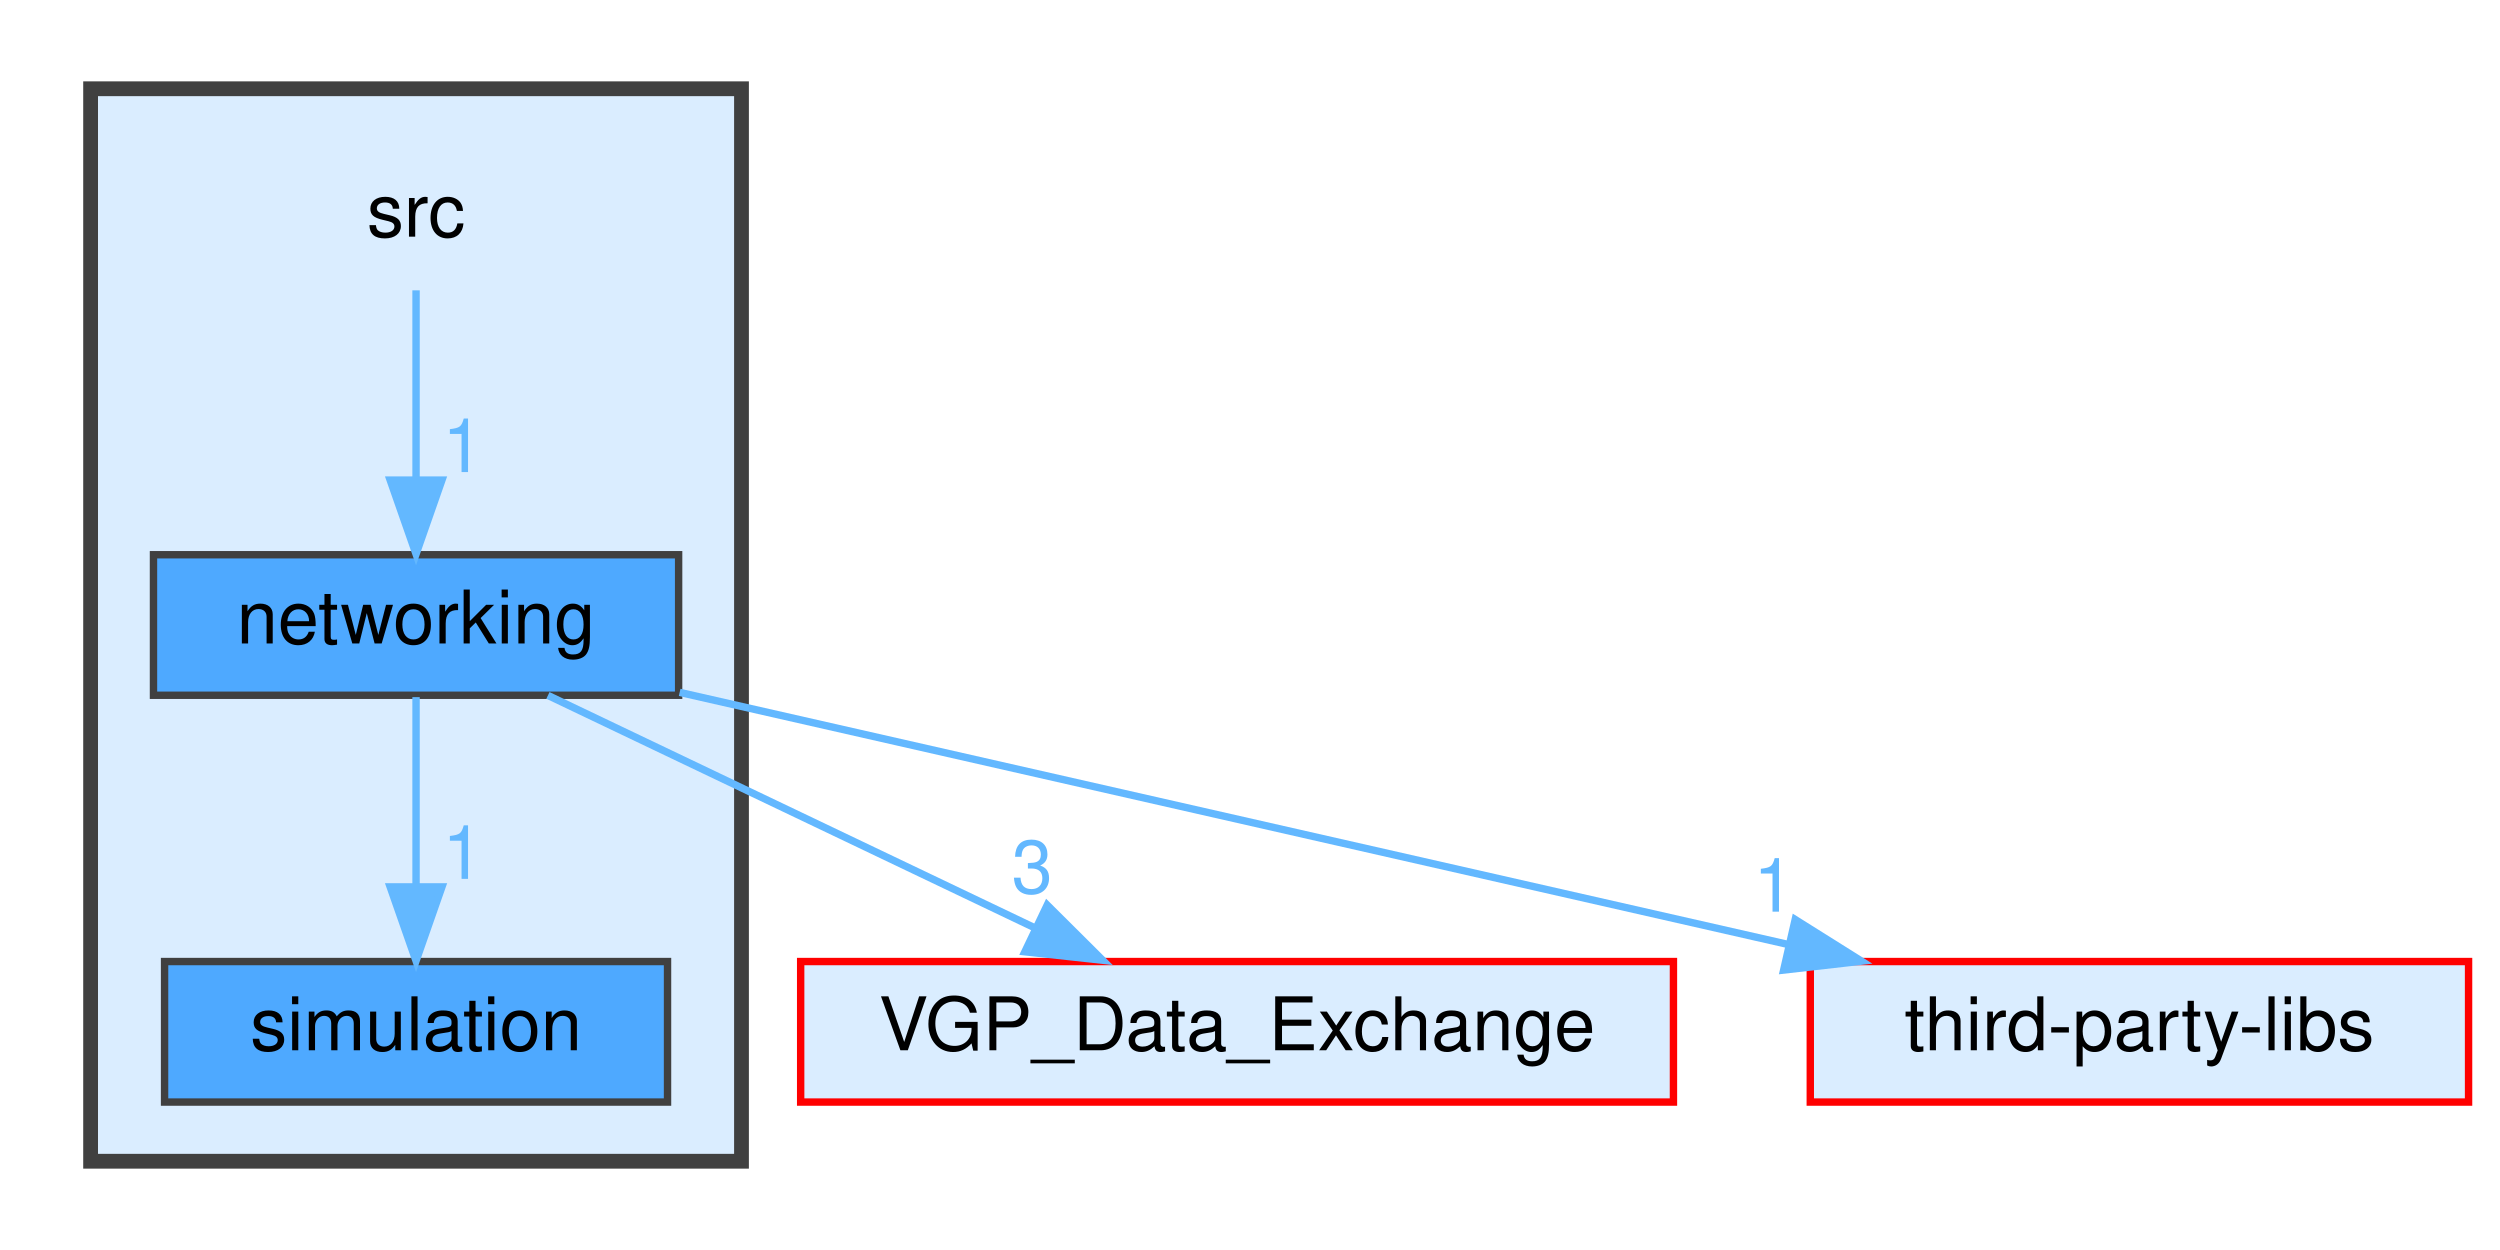
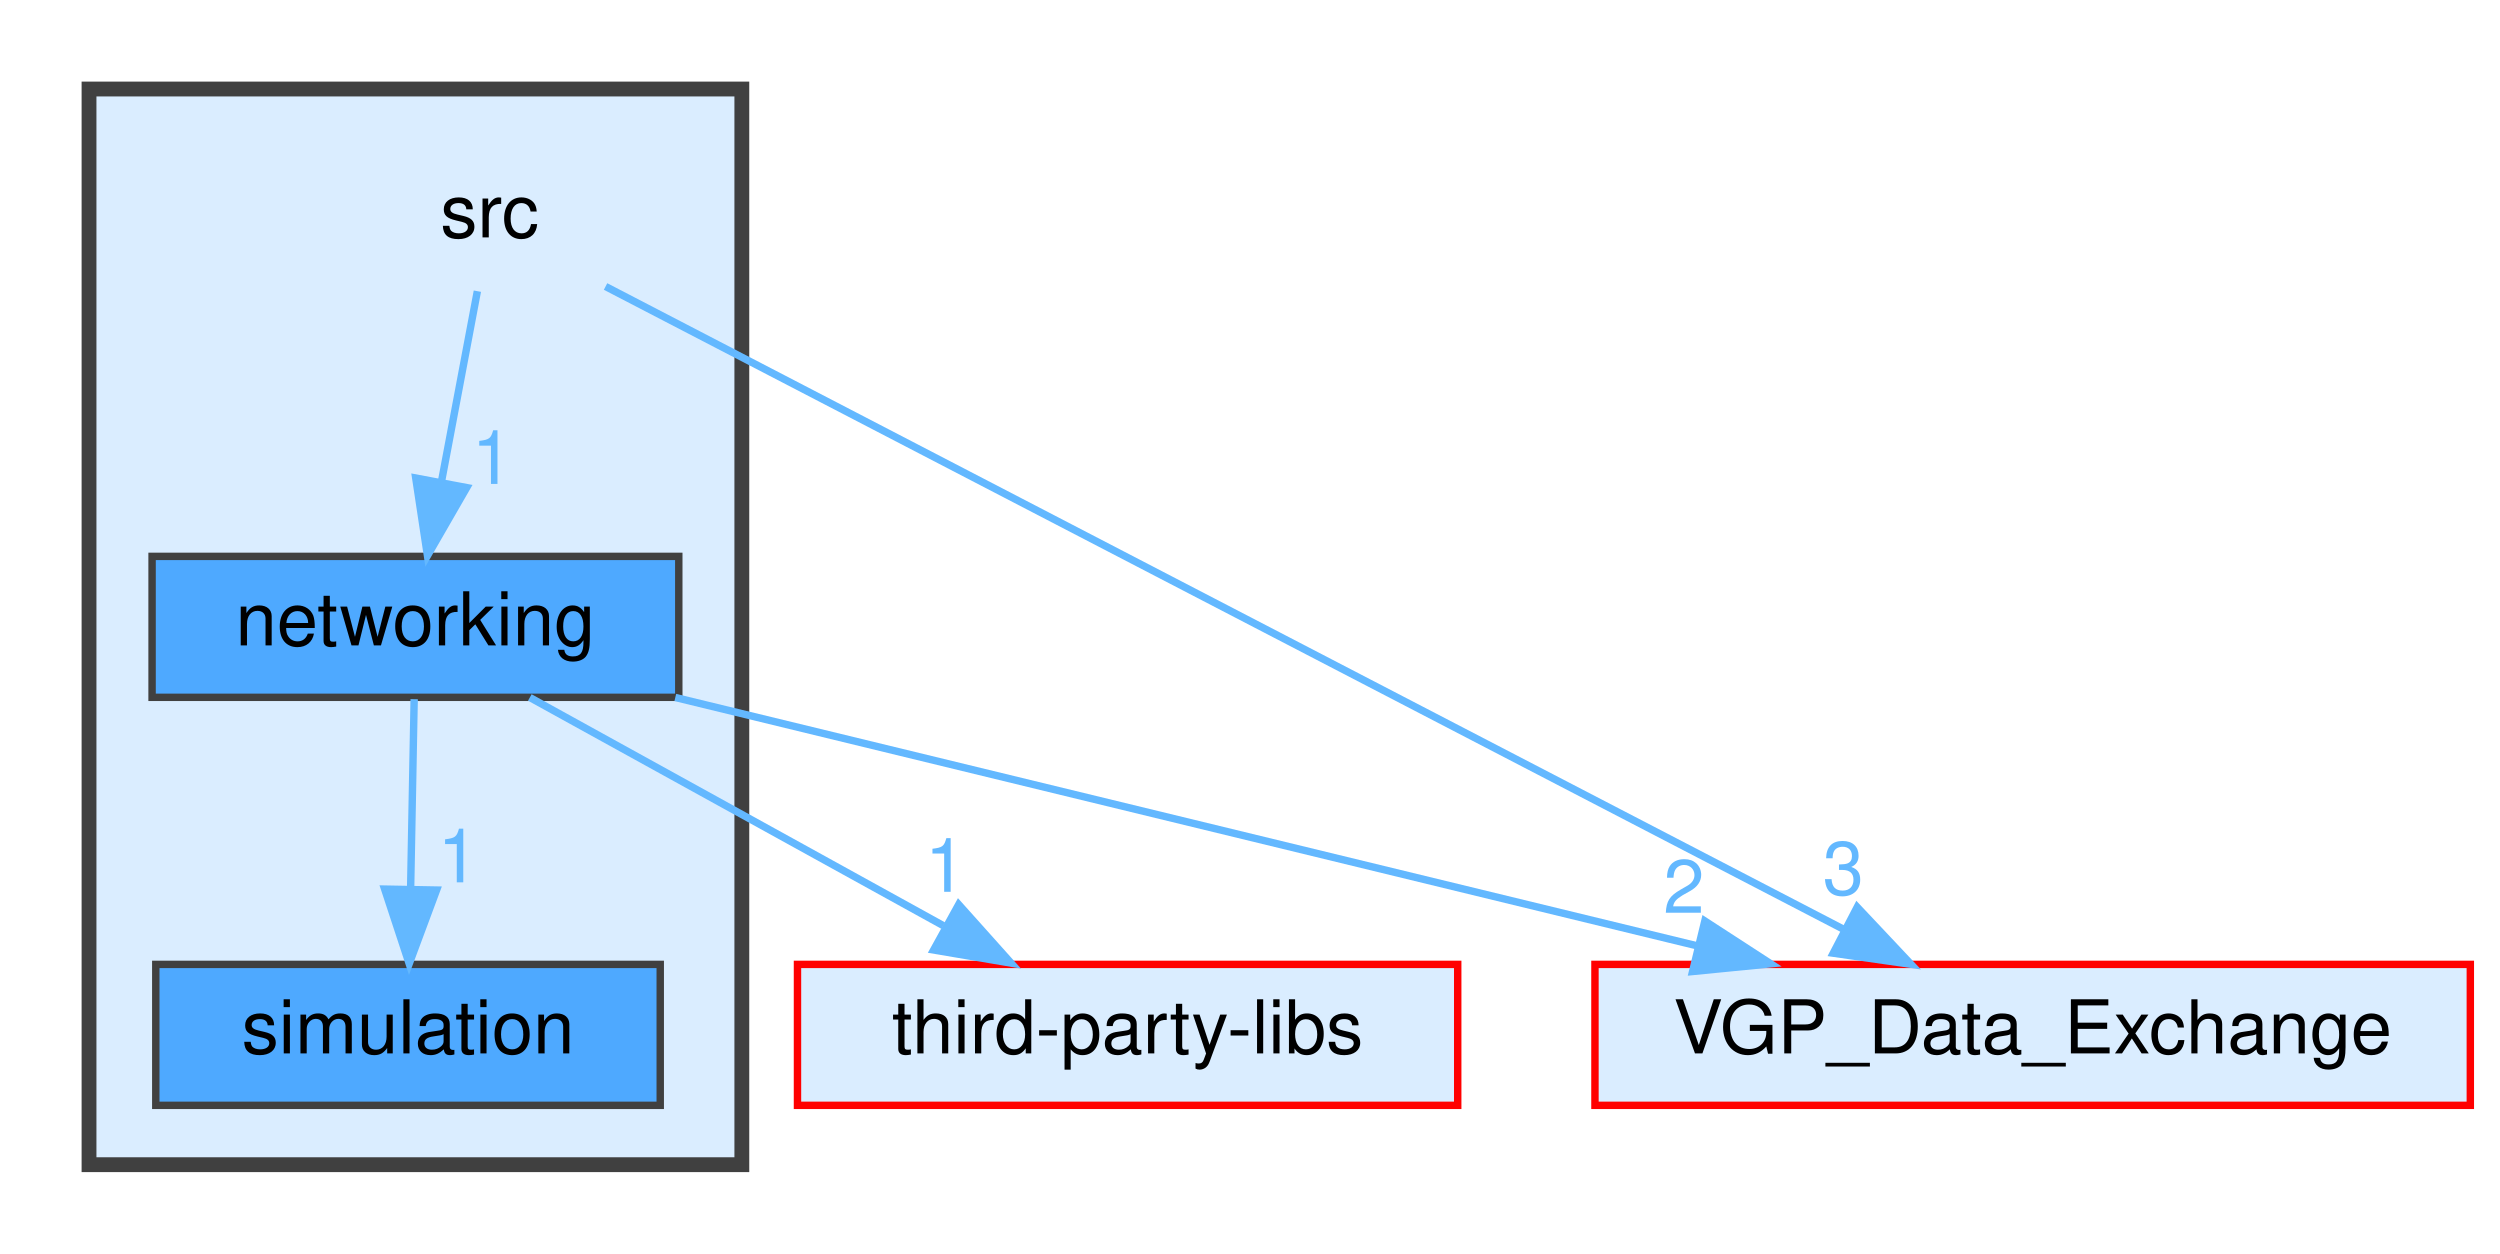
- <svg xmlns="http://www.w3.org/2000/svg" xmlns:xlink="http://www.w3.org/1999/xlink" width="338pt" height="169pt" viewBox="0.00 0.00 337.50 169.00">
+ <svg xmlns="http://www.w3.org/2000/svg" xmlns:xlink="http://www.w3.org/1999/xlink" width="337pt" height="169pt" viewBox="0.00 0.00 337.00 169.00">
  <g id="graph0" class="graph" transform="scale(1 1) rotate(0) translate(4 165)">
    <g id="clust1" class="cluster">
      <g id="a_clust1">
        <a xlink:href="dir_68267d1309a1af8e8297ef4c3efbcdba.html" target="_top">
          <polygon fill="#daedff" stroke="#404040" stroke-width="2" points="8,-8 8,-153 96,-153 96,-8 8,-8" />
        </a>
      </g>
    </g>
    <g id="node1" class="node">
-       <text text-anchor="middle" x="52" y="-133" font-family="Helvetica,sans-Serif" font-size="10.00">src</text>
+       <text text-anchor="middle" x="62" y="-133" font-family="Helvetica,sans-Serif" font-size="10.00">src</text>
    </g>
    <g id="node2" class="node">
      <g id="a_node2">
        <a xlink:href="dir_9af23f777b01ec74654e941bf6573352.html" target="_top" xlink:title="networking">
          <polygon fill="#4ea9ff" stroke="#404040" points="87.5,-90 16.5,-90 16.5,-71 87.5,-71 87.5,-90" />
          <text text-anchor="middle" x="52" y="-78" font-family="Helvetica,sans-Serif" font-size="10.00">networking</text>
        </a>
      </g>
    </g>
+     <g id="edge2" class="edge">
+       <g id="a_edge2">
+         <a xlink:href="dir_000005_000002.html" target="_top">
+           <path fill="none" stroke="#63b8ff" d="M60.35,-125.75C59.04,-118.8 57.16,-108.85 55.52,-100.13" />
+           <polygon fill="#63b8ff" stroke="#63b8ff" points="58.91,-99.27 53.62,-90.09 52.04,-100.56 58.91,-99.27" />
+         </a>
+       </g>
+       <g id="a_edge2-headlabel">
+         <a xlink:href="dir_000005_000002.html" target="_top" xlink:title="1">
+           <text text-anchor="middle" x="62.37" y="-99.77" font-family="Helvetica,sans-Serif" font-size="10.00" fill="#63b8ff">1</text>
+         </a>
+       </g>
+     </g>
+     <g id="node4" class="node">
+       <g id="a_node4">
+         <a xlink:href="dir_288dcfe0738221981ecb1210c37ec02c.html" target="_top" xlink:title="VGP_Data_Exchange">
+           <polygon fill="#daedff" stroke="red" points="329,-35 211,-35 211,-16 329,-16 329,-35" />
+           <text text-anchor="middle" x="270" y="-23" font-family="Helvetica,sans-Serif" font-size="10.00">VGP_Data_Exchange</text>
+         </a>
+       </g>
+     </g>
    <g id="edge1" class="edge">
      <g id="a_edge1">
-         <a xlink:href="dir_000005_000002.html" target="_top">
-           <path fill="none" stroke="#63b8ff" d="M52,-125.75C52,-118.8 52,-108.85 52,-100.13" />
-           <polygon fill="#63b8ff" stroke="#63b8ff" points="55.5,-100.09 52,-90.09 48.5,-100.09 55.5,-100.09" />
+         <a xlink:href="dir_000005_000007.html" target="_top">
+           <path fill="none" stroke="#63b8ff" d="M77.63,-126.38C113.29,-107.87 200.92,-62.37 244.52,-39.73" />
+           <polygon fill="#63b8ff" stroke="#63b8ff" points="246.35,-42.72 253.61,-35.01 243.12,-36.51 246.35,-42.72" />
        </a>
      </g>
      <g id="a_edge1-headlabel">
-         <a xlink:href="dir_000005_000002.html" target="_top" xlink:title="1">
-           <text text-anchor="middle" x="58.34" y="-101.18" font-family="Helvetica,sans-Serif" font-size="10.00" fill="#63b8ff">1</text>
+         <a xlink:href="dir_000005_000007.html" target="_top" xlink:title="3">
+           <text text-anchor="middle" x="244.47" y="-44.4" font-family="Helvetica,sans-Serif" font-size="10.00" fill="#63b8ff">3</text>
        </a>
      </g>
    </g>
    <g id="node3" class="node">
      <g id="a_node3">
        <a xlink:href="dir_d73d1ee04cc237a5854777ea99c55872.html" target="_top" xlink:title="simulation">
-           <polygon fill="#4ea9ff" stroke="#404040" points="86,-35 18,-35 18,-16 86,-16 86,-35" />
-           <text text-anchor="middle" x="52" y="-23" font-family="Helvetica,sans-Serif" font-size="10.00">simulation</text>
+           <polygon fill="#4ea9ff" stroke="#404040" points="85,-35 17,-35 17,-16 85,-16 85,-35" />
+           <text text-anchor="middle" x="51" y="-23" font-family="Helvetica,sans-Serif" font-size="10.00">simulation</text>
+         </a>
+       </g>
+     </g>
+     <g id="edge4" class="edge">
+       <g id="a_edge4">
+         <a xlink:href="dir_000002_000004.html" target="_top">
+           <path fill="none" stroke="#63b8ff" d="M51.83,-70.75C51.7,-63.8 51.52,-53.85 51.35,-45.13" />
+           <polygon fill="#63b8ff" stroke="#63b8ff" points="54.85,-45.02 51.16,-35.09 47.85,-45.15 54.85,-45.02" />
+         </a>
+       </g>
+       <g id="a_edge4-headlabel">
+         <a xlink:href="dir_000002_000004.html" target="_top" xlink:title="1">
+           <text text-anchor="middle" x="57.76" y="-46.06" font-family="Helvetica,sans-Serif" font-size="10.00" fill="#63b8ff">1</text>
        </a>
      </g>
    </g>
    <g id="edge3" class="edge">
      <g id="a_edge3">
-         <a xlink:href="dir_000002_000004.html" target="_top">
-           <path fill="none" stroke="#63b8ff" d="M52,-70.75C52,-63.8 52,-53.85 52,-45.13" />
-           <polygon fill="#63b8ff" stroke="#63b8ff" points="55.5,-45.09 52,-35.09 48.5,-45.09 55.5,-45.09" />
+         <a xlink:href="dir_000002_000007.html" target="_top">
+           <path fill="none" stroke="#63b8ff" d="M87.03,-70.98C124.5,-61.87 184.05,-47.4 224.98,-37.45" />
+           <polygon fill="#63b8ff" stroke="#63b8ff" points="225.81,-40.85 234.7,-35.08 224.16,-34.04 225.81,-40.85" />
        </a>
      </g>
      <g id="a_edge3-headlabel">
-         <a xlink:href="dir_000002_000004.html" target="_top" xlink:title="1">
-           <text text-anchor="middle" x="58.34" y="-46.18" font-family="Helvetica,sans-Serif" font-size="10.00" fill="#63b8ff">1</text>
-         </a>
-       </g>
-     </g>
-     <g id="node4" class="node">
-       <g id="a_node4">
-         <a xlink:href="dir_288dcfe0738221981ecb1210c37ec02c.html" target="_top" xlink:title="VGP_Data_Exchange">
-           <polygon fill="#daedff" stroke="red" points="222,-35 104,-35 104,-16 222,-16 222,-35" />
-           <text text-anchor="middle" x="163" y="-23" font-family="Helvetica,sans-Serif" font-size="10.00">VGP_Data_Exchange</text>
-         </a>
-       </g>
-     </g>
-     <g id="edge2" class="edge">
-       <g id="a_edge2">
-         <a xlink:href="dir_000002_000007.html" target="_top">
-           <path fill="none" stroke="#63b8ff" d="M69.83,-70.98C87.61,-62.5 115.15,-49.35 135.68,-39.54" />
-           <polygon fill="#63b8ff" stroke="#63b8ff" points="137.33,-42.64 144.84,-35.17 134.31,-36.32 137.33,-42.64" />
-         </a>
-       </g>
-       <g id="a_edge2-headlabel">
-         <a xlink:href="dir_000002_000007.html" target="_top" xlink:title="3">
-           <text text-anchor="middle" x="135.3" y="-44.25" font-family="Helvetica,sans-Serif" font-size="10.00" fill="#63b8ff">3</text>
+         <a xlink:href="dir_000002_000007.html" target="_top" xlink:title="2">
+           <text text-anchor="middle" x="222.99" y="-41.95" font-family="Helvetica,sans-Serif" font-size="10.00" fill="#63b8ff">2</text>
        </a>
      </g>
    </g>
    <g id="node5" class="node">
      <g id="a_node5">
        <a xlink:href="dir_e546adb800d694418bf7df99bb29b898.html" target="_top" xlink:title="third-party-libs">
-           <polygon fill="#daedff" stroke="red" points="329.5,-35 240.5,-35 240.5,-16 329.5,-16 329.5,-35" />
-           <text text-anchor="middle" x="285" y="-23" font-family="Helvetica,sans-Serif" font-size="10.00">third-party-libs</text>
+           <polygon fill="#daedff" stroke="red" points="192.5,-35 103.5,-35 103.5,-16 192.5,-16 192.5,-35" />
+           <text text-anchor="middle" x="148" y="-23" font-family="Helvetica,sans-Serif" font-size="10.00">third-party-libs</text>
        </a>
      </g>
    </g>
-     <g id="edge4" class="edge">
-       <g id="a_edge4">
+     <g id="edge5" class="edge">
+       <g id="a_edge5">
        <a xlink:href="dir_000002_000006.html" target="_top">
-           <path fill="none" stroke="#63b8ff" d="M87.64,-71.39C127.73,-62.27 193.04,-47.42 237.45,-37.32" />
-           <polygon fill="#63b8ff" stroke="#63b8ff" points="238.46,-40.68 247.43,-35.05 236.9,-33.85 238.46,-40.68" />
+           <path fill="none" stroke="#63b8ff" d="M67.42,-70.98C82.45,-62.69 105.54,-49.94 123.16,-40.22" />
+           <polygon fill="#63b8ff" stroke="#63b8ff" points="125.23,-43.07 132.3,-35.17 121.85,-36.94 125.23,-43.07" />
        </a>
      </g>
-       <g id="a_edge4-headlabel">
+       <g id="a_edge5-headlabel">
        <a xlink:href="dir_000002_000006.html" target="_top" xlink:title="1">
-           <text text-anchor="middle" x="235.58" y="-41.74" font-family="Helvetica,sans-Serif" font-size="10.00" fill="#63b8ff">1</text>
+           <text text-anchor="middle" x="123.46" y="-44.79" font-family="Helvetica,sans-Serif" font-size="10.00" fill="#63b8ff">1</text>
        </a>
      </g>
    </g>
  </g>
</svg>
